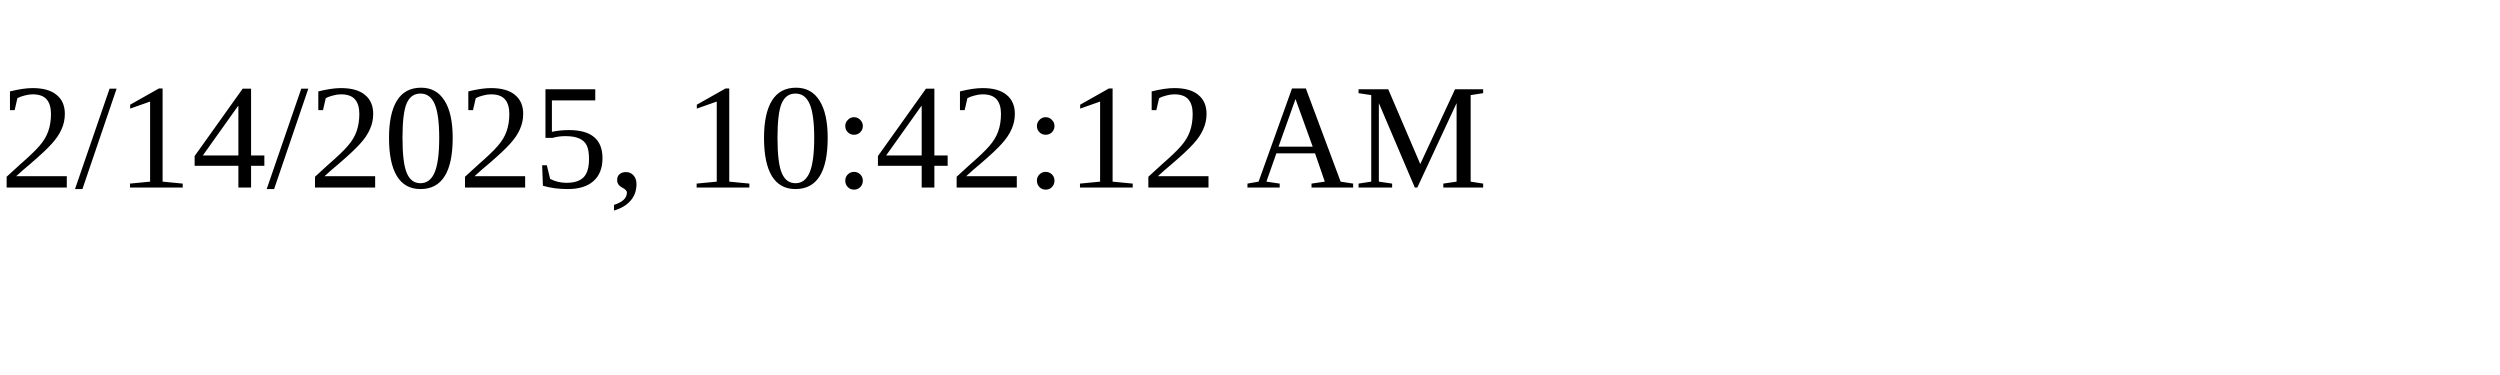
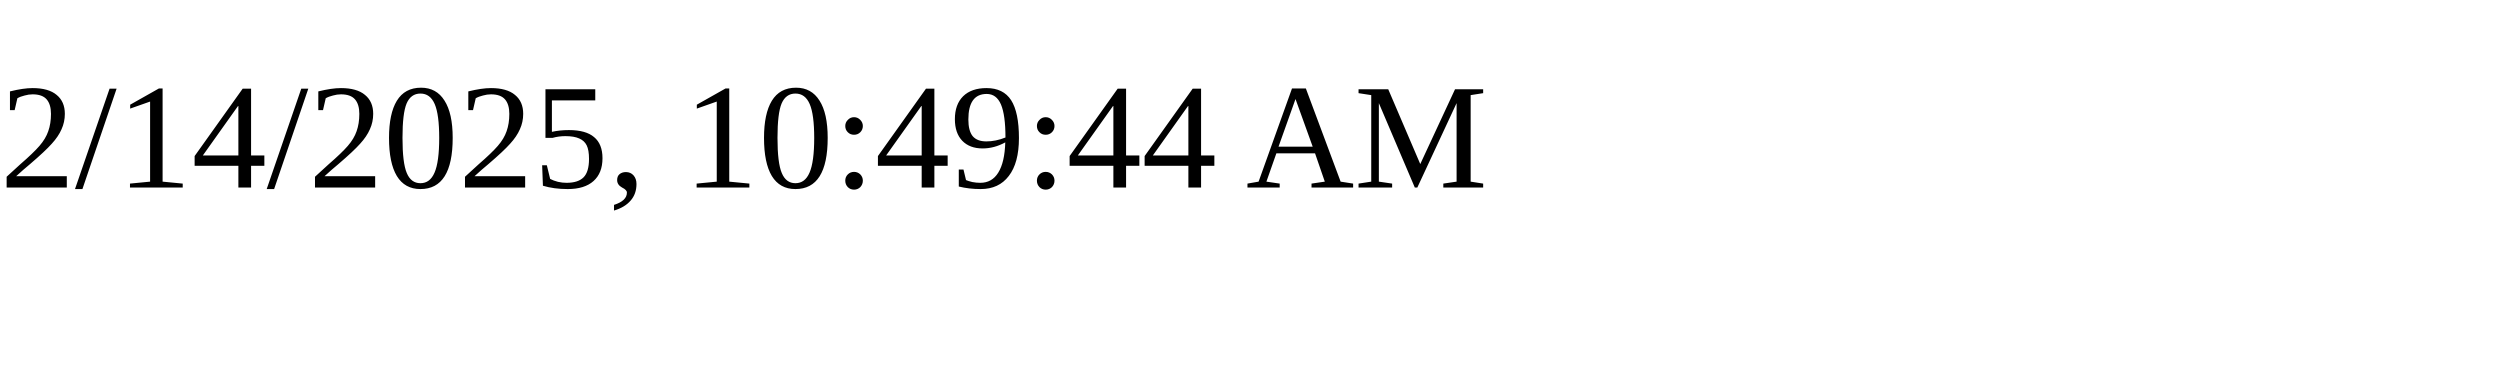
<svg xmlns="http://www.w3.org/2000/svg" height="30" width="200">
-   <text x="0" y="15">2/14/2025, 10:42:12 AM</text>
+   <text x="0" y="15">2/14/2025, 10:49:44 AM</text>
</svg>
